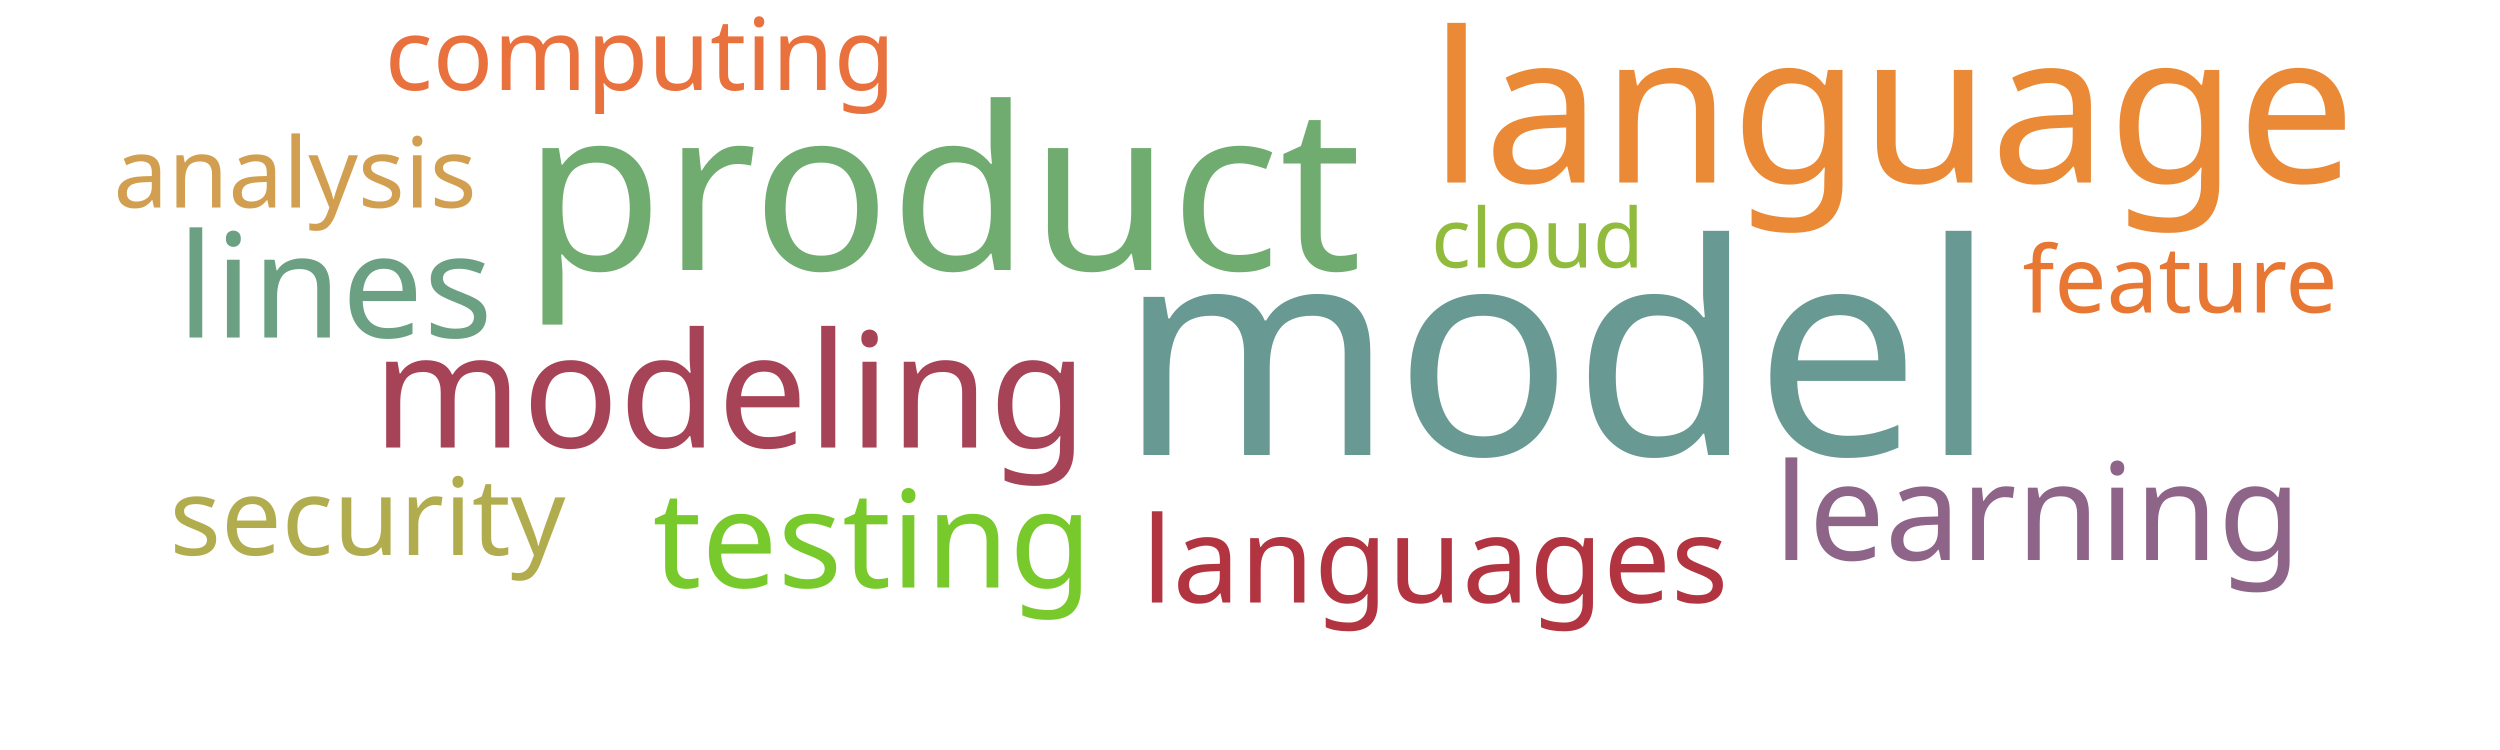
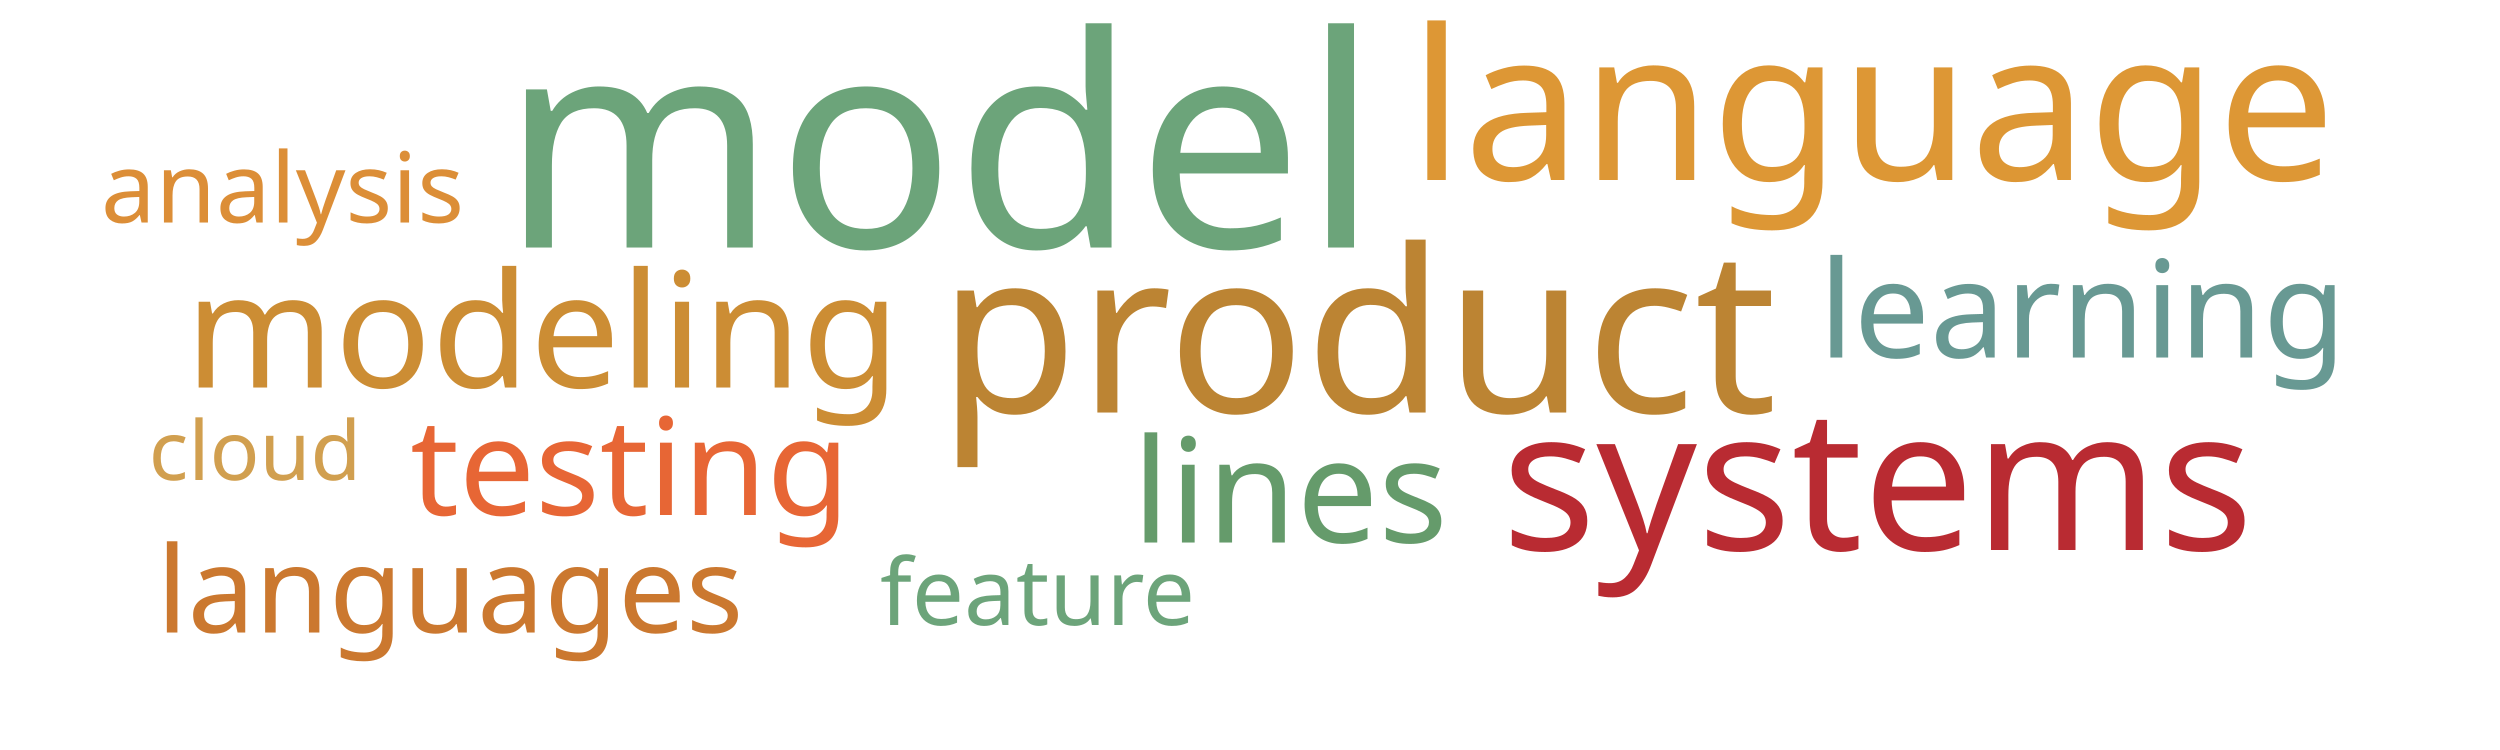
<svg xmlns="http://www.w3.org/2000/svg" width="1000" height="300">
  <g transform="translate(500, 150)">
-     <text text-anchor="middle" style="font-family: Impact; font-size: 118px; fill: #689993" transform="translate(123,32)rotate(0)">model</text>
-     <text text-anchor="middle" style="font-family: Impact; font-size: 91px; fill: #70ac6f" transform="translate(-123,-42)rotate(0)">product</text>
-     <text text-anchor="middle" style="font-family: Impact; font-size: 84px; fill: #ea8a37" transform="translate(257,-77)rotate(0)">language</text>
-     <text text-anchor="middle" style="font-family: Impact; font-size: 64px; fill: #a74356" transform="translate(-208,29)rotate(0)">modeling</text>
-     <text text-anchor="middle" style="font-family: Impact; font-size: 58px; fill: #6ba083" transform="translate(-366,-15)rotate(0)">lines</text>
-     <text text-anchor="middle" style="font-family: Impact; font-size: 54px; fill: #8e6488" transform="translate(315,74)rotate(0)">learning</text>
-     <text text-anchor="middle" style="font-family: Impact; font-size: 54px; fill: #78c92b" transform="translate(-151,85)rotate(0)">testing</text>
-     <text text-anchor="middle" style="font-family: Impact; font-size: 48px; fill: #b23440" transform="translate(74,91)rotate(0)">languages</text>
-     <text text-anchor="middle" style="font-family: Impact; font-size: 43px; fill: #b1ad4e" transform="translate(-353,72)rotate(0)">security</text>
-     <text text-anchor="middle" style="font-family: Impact; font-size: 40px; fill: #e9713e" transform="translate(-244,-114)rotate(0)">computing</text>
-     <text text-anchor="middle" style="font-family: Impact; font-size: 39px; fill: #d19f4f" transform="translate(-382,-67)rotate(0)">analysis</text>
-     <text text-anchor="middle" style="font-family: Impact; font-size: 37px; fill: #e87733" transform="translate(372,-25)rotate(0)">feature</text>
-     <text text-anchor="middle" style="font-family: Impact; font-size: 33px; fill: #91bb3c" transform="translate(115,-43)rotate(0)">cloud</text>
+     <text text-anchor="middle" style="font-family: Impact; font-size: 118px; fill: #6ca47a" transform="translate(-124,-51)rotate(0)">model</text>
+     <text text-anchor="middle" style="font-family: Impact; font-size: 91px; fill: #bc8433" transform="translate(43,15)rotate(0)">product</text>
+     <text text-anchor="middle" style="font-family: Impact; font-size: 84px; fill: #dd9735" transform="translate(249,-78)rotate(0)">language</text>
+     <text text-anchor="middle" style="font-family: Impact; font-size: 79px; fill: #b92b32" transform="translate(251,70)rotate(0)">systems</text>
+     <text text-anchor="middle" style="font-family: Impact; font-size: 64px; fill: #cc8d34" transform="translate(-283,5)rotate(0)">modeling</text>
+     <text text-anchor="middle" style="font-family: Impact; font-size: 58px; fill: #659b6b" transform="translate(16,67)rotate(0)">lines</text>
+     <text text-anchor="middle" style="font-family: Impact; font-size: 54px; fill: #e76635" transform="translate(-248,56)rotate(0)">testing</text>
+     <text text-anchor="middle" style="font-family: Impact; font-size: 54px; fill: #689993" transform="translate(333,-7)rotate(0)">learning</text>
+     <text text-anchor="middle" style="font-family: Impact; font-size: 48px; fill: #cb782f" transform="translate(-320,103)rotate(0)">languages</text>
+     <text text-anchor="middle" style="font-family: Impact; font-size: 39px; fill: #dc8e37" transform="translate(-387,-61)rotate(0)">analysis</text>
+     <text text-anchor="middle" style="font-family: Impact; font-size: 37px; fill: #6ca47a" transform="translate(-85,100)rotate(0)">feature</text>
+     <text text-anchor="middle" style="font-family: Impact; font-size: 33px; fill: #d19f4f" transform="translate(-398,42)rotate(0)">cloud</text>
  </g>
</svg>
